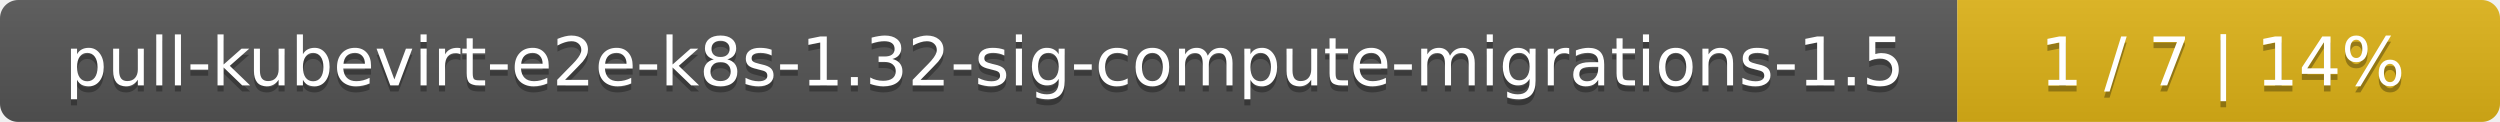
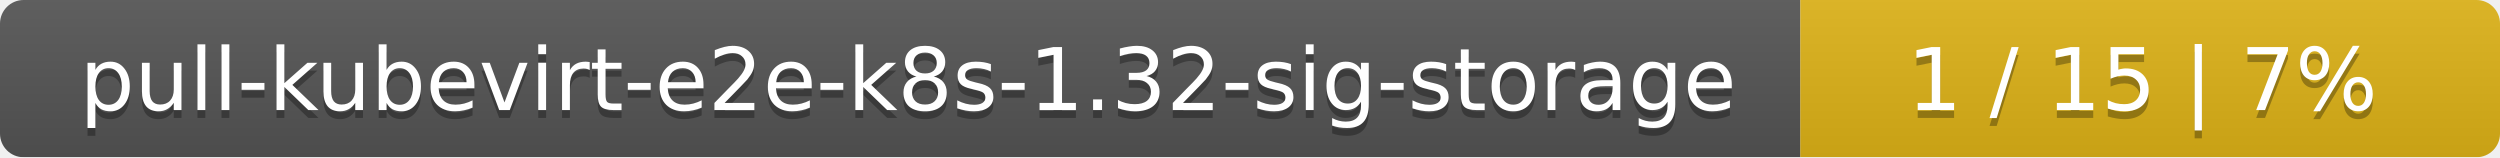
- <svg xmlns="http://www.w3.org/2000/svg" width="410" height="20">
+ <svg xmlns="http://www.w3.org/2000/svg" width="318" height="20">
  <linearGradient id="smooth" x2="0" y2="100%">
    <stop offset="0" stop-color="#bbb" stop-opacity=".1" />
    <stop offset="1" stop-opacity=".1" />
  </linearGradient>
  <mask id="round">
-     <rect width="410" height="20" rx="3" fill="#fff" />
+     <rect width="318" height="20" rx="3" fill="#fff" />
  </mask>
  <g mask="url(#round)">
-     <rect width="321" height="20" fill="#555" />
-     <rect x="321" width="89" height="20" fill="#dfb317" />
-     <rect width="410" height="20" fill="url(#smooth)" />
+     <rect width="229" height="20" fill="#555" />
+     <rect x="229" width="89" height="20" fill="#dfb317" />
+     <rect width="318" height="20" fill="url(#smooth)" />
  </g>
  <g fill="#fff" text-anchor="middle" font-family="DejaVu Sans,Verdana,Geneva,sans-serif" font-size="11">
-     <text x="161.5" y="15" fill="#010101" fill-opacity=".3">pull-kubevirt-e2e-k8s-1.32-sig-compute-migrations-1.5</text>
-     <text x="161.5" y="14">pull-kubevirt-e2e-k8s-1.32-sig-compute-migrations-1.5</text>
-     <text x="364.5" y="15" fill="#010101" fill-opacity=".3">1 / 7    |    14%</text>
-     <text x="364.5" y="14">1 / 7    |    14%</text>
+     <text x="115.5" y="15" fill="#010101" fill-opacity=".3">pull-kubevirt-e2e-k8s-1.32-sig-storage</text>
+     <text x="115.5" y="14">pull-kubevirt-e2e-k8s-1.32-sig-storage</text>
+     <text x="272.5" y="15" fill="#010101" fill-opacity=".3">1 / 15    |    7%</text>
+     <text x="272.5" y="14">1 / 15    |    7%</text>
  </g>
</svg>
